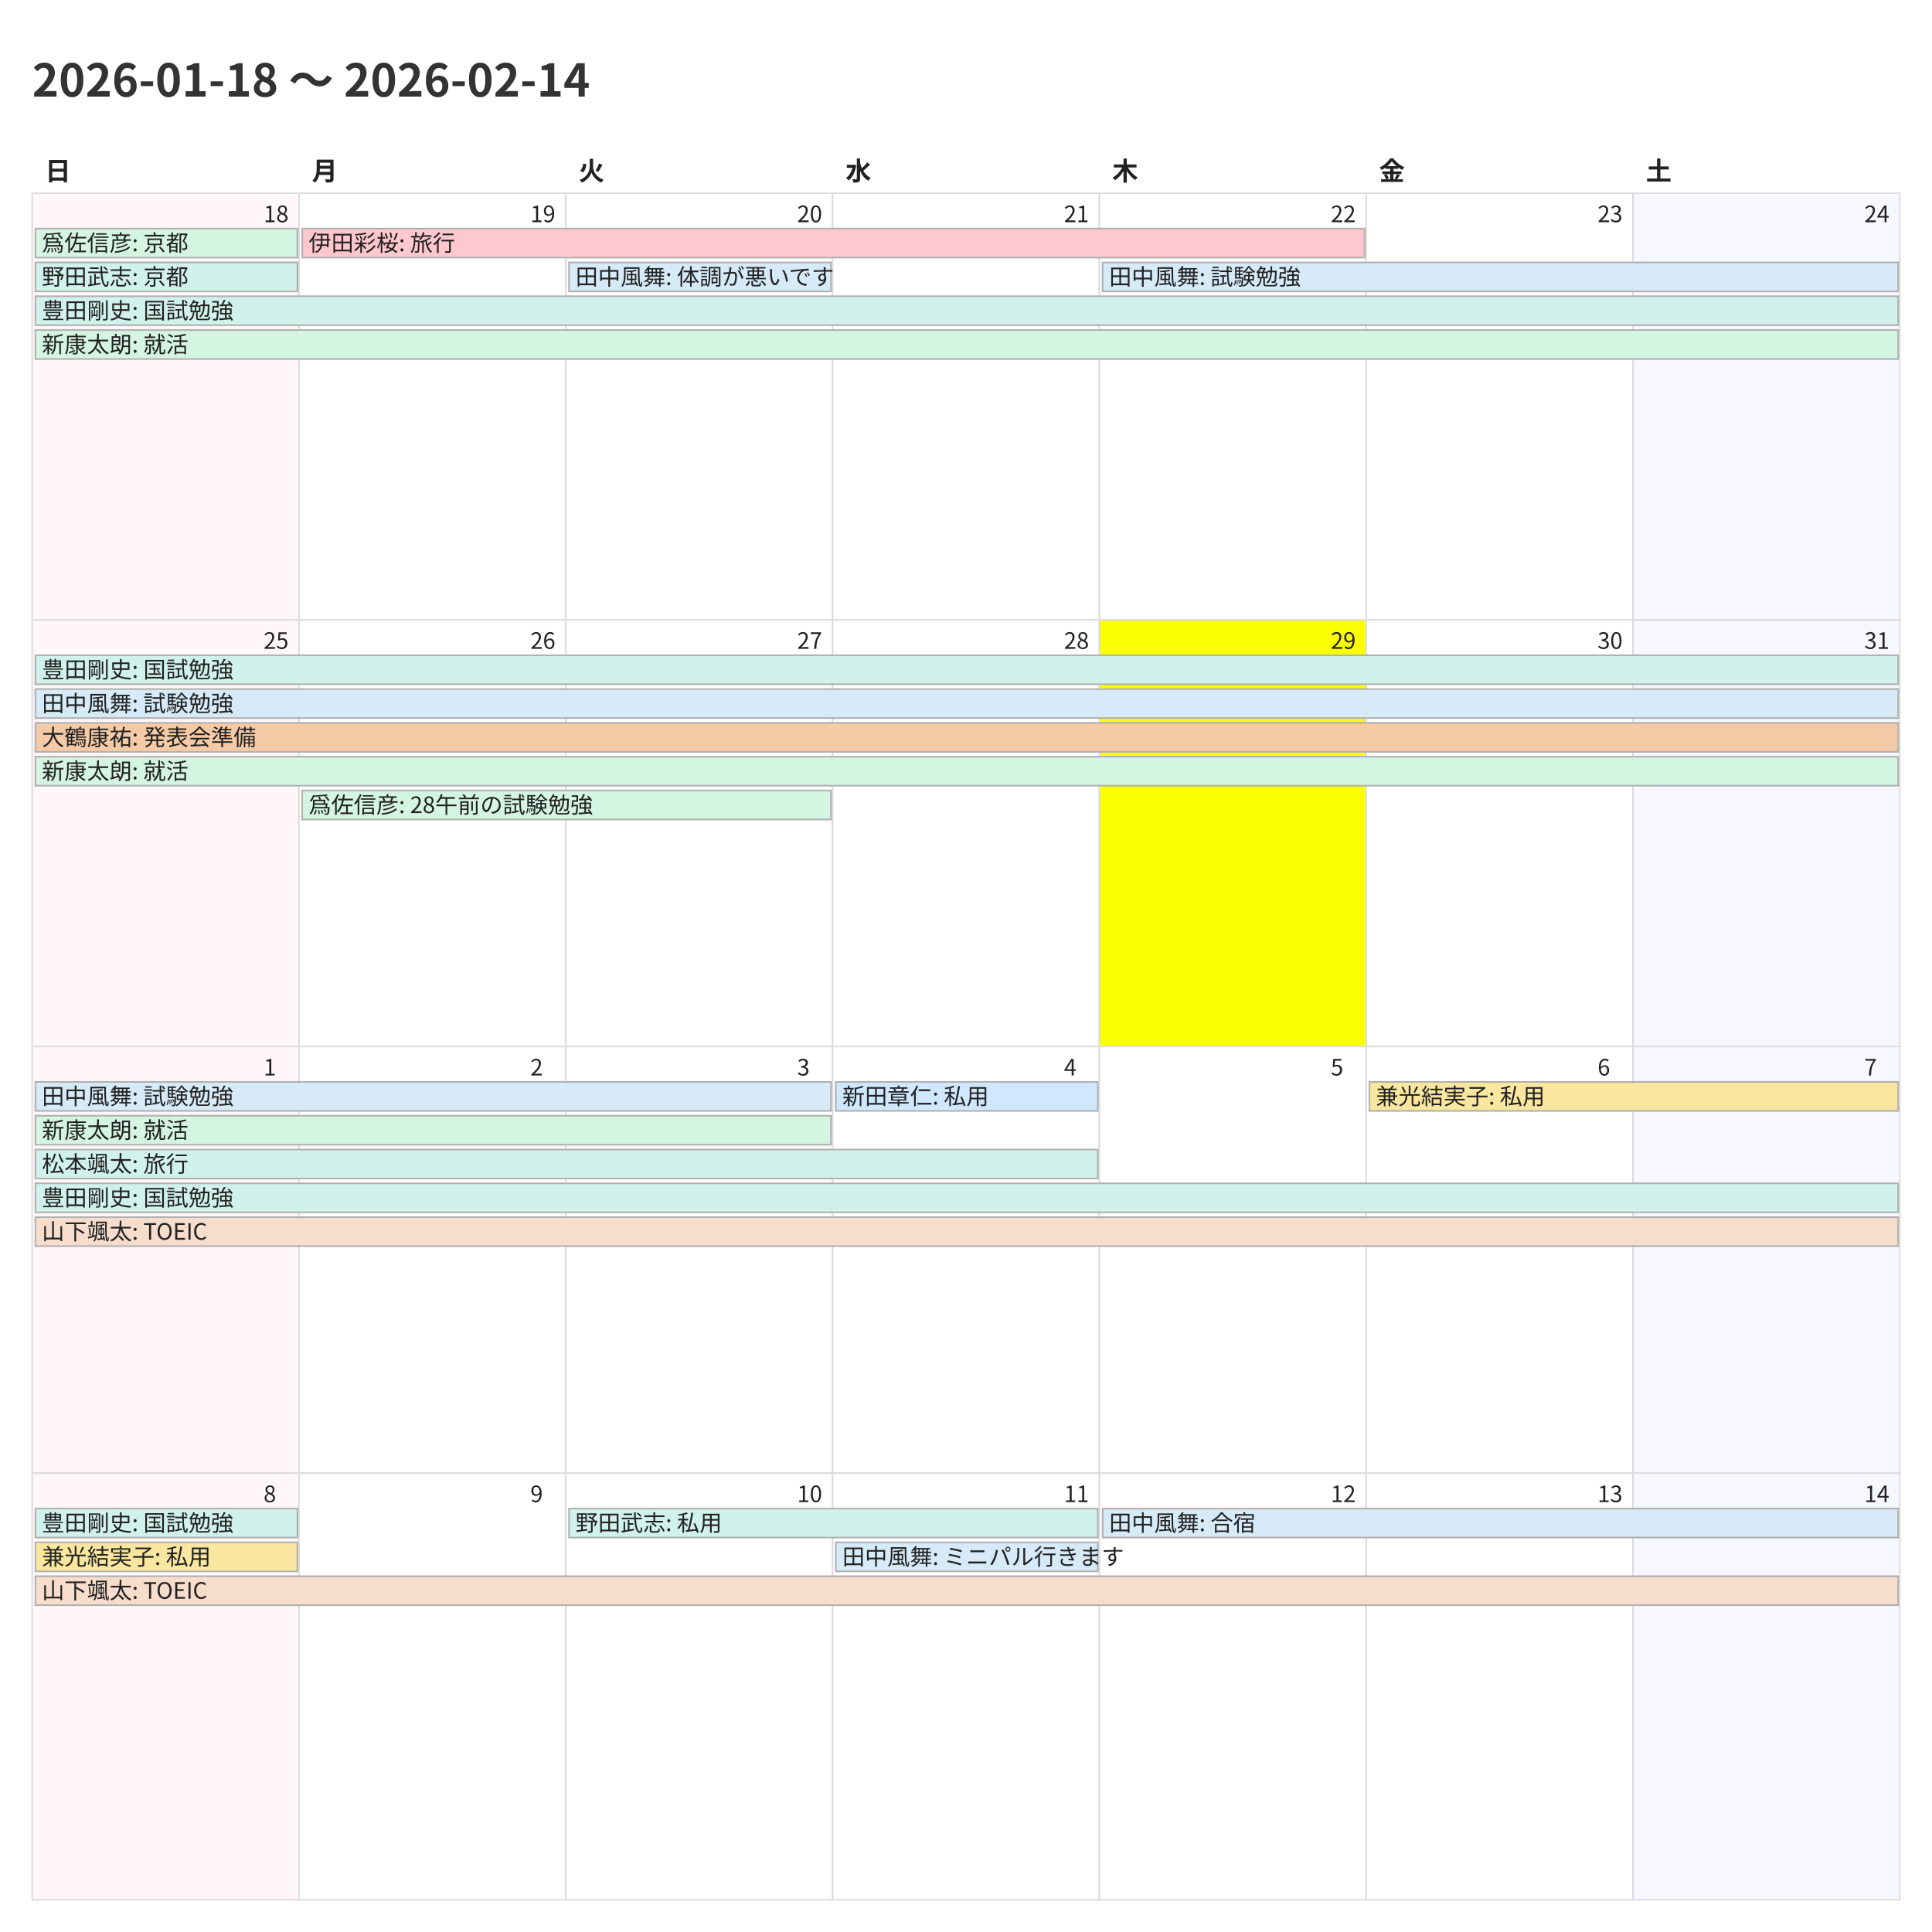
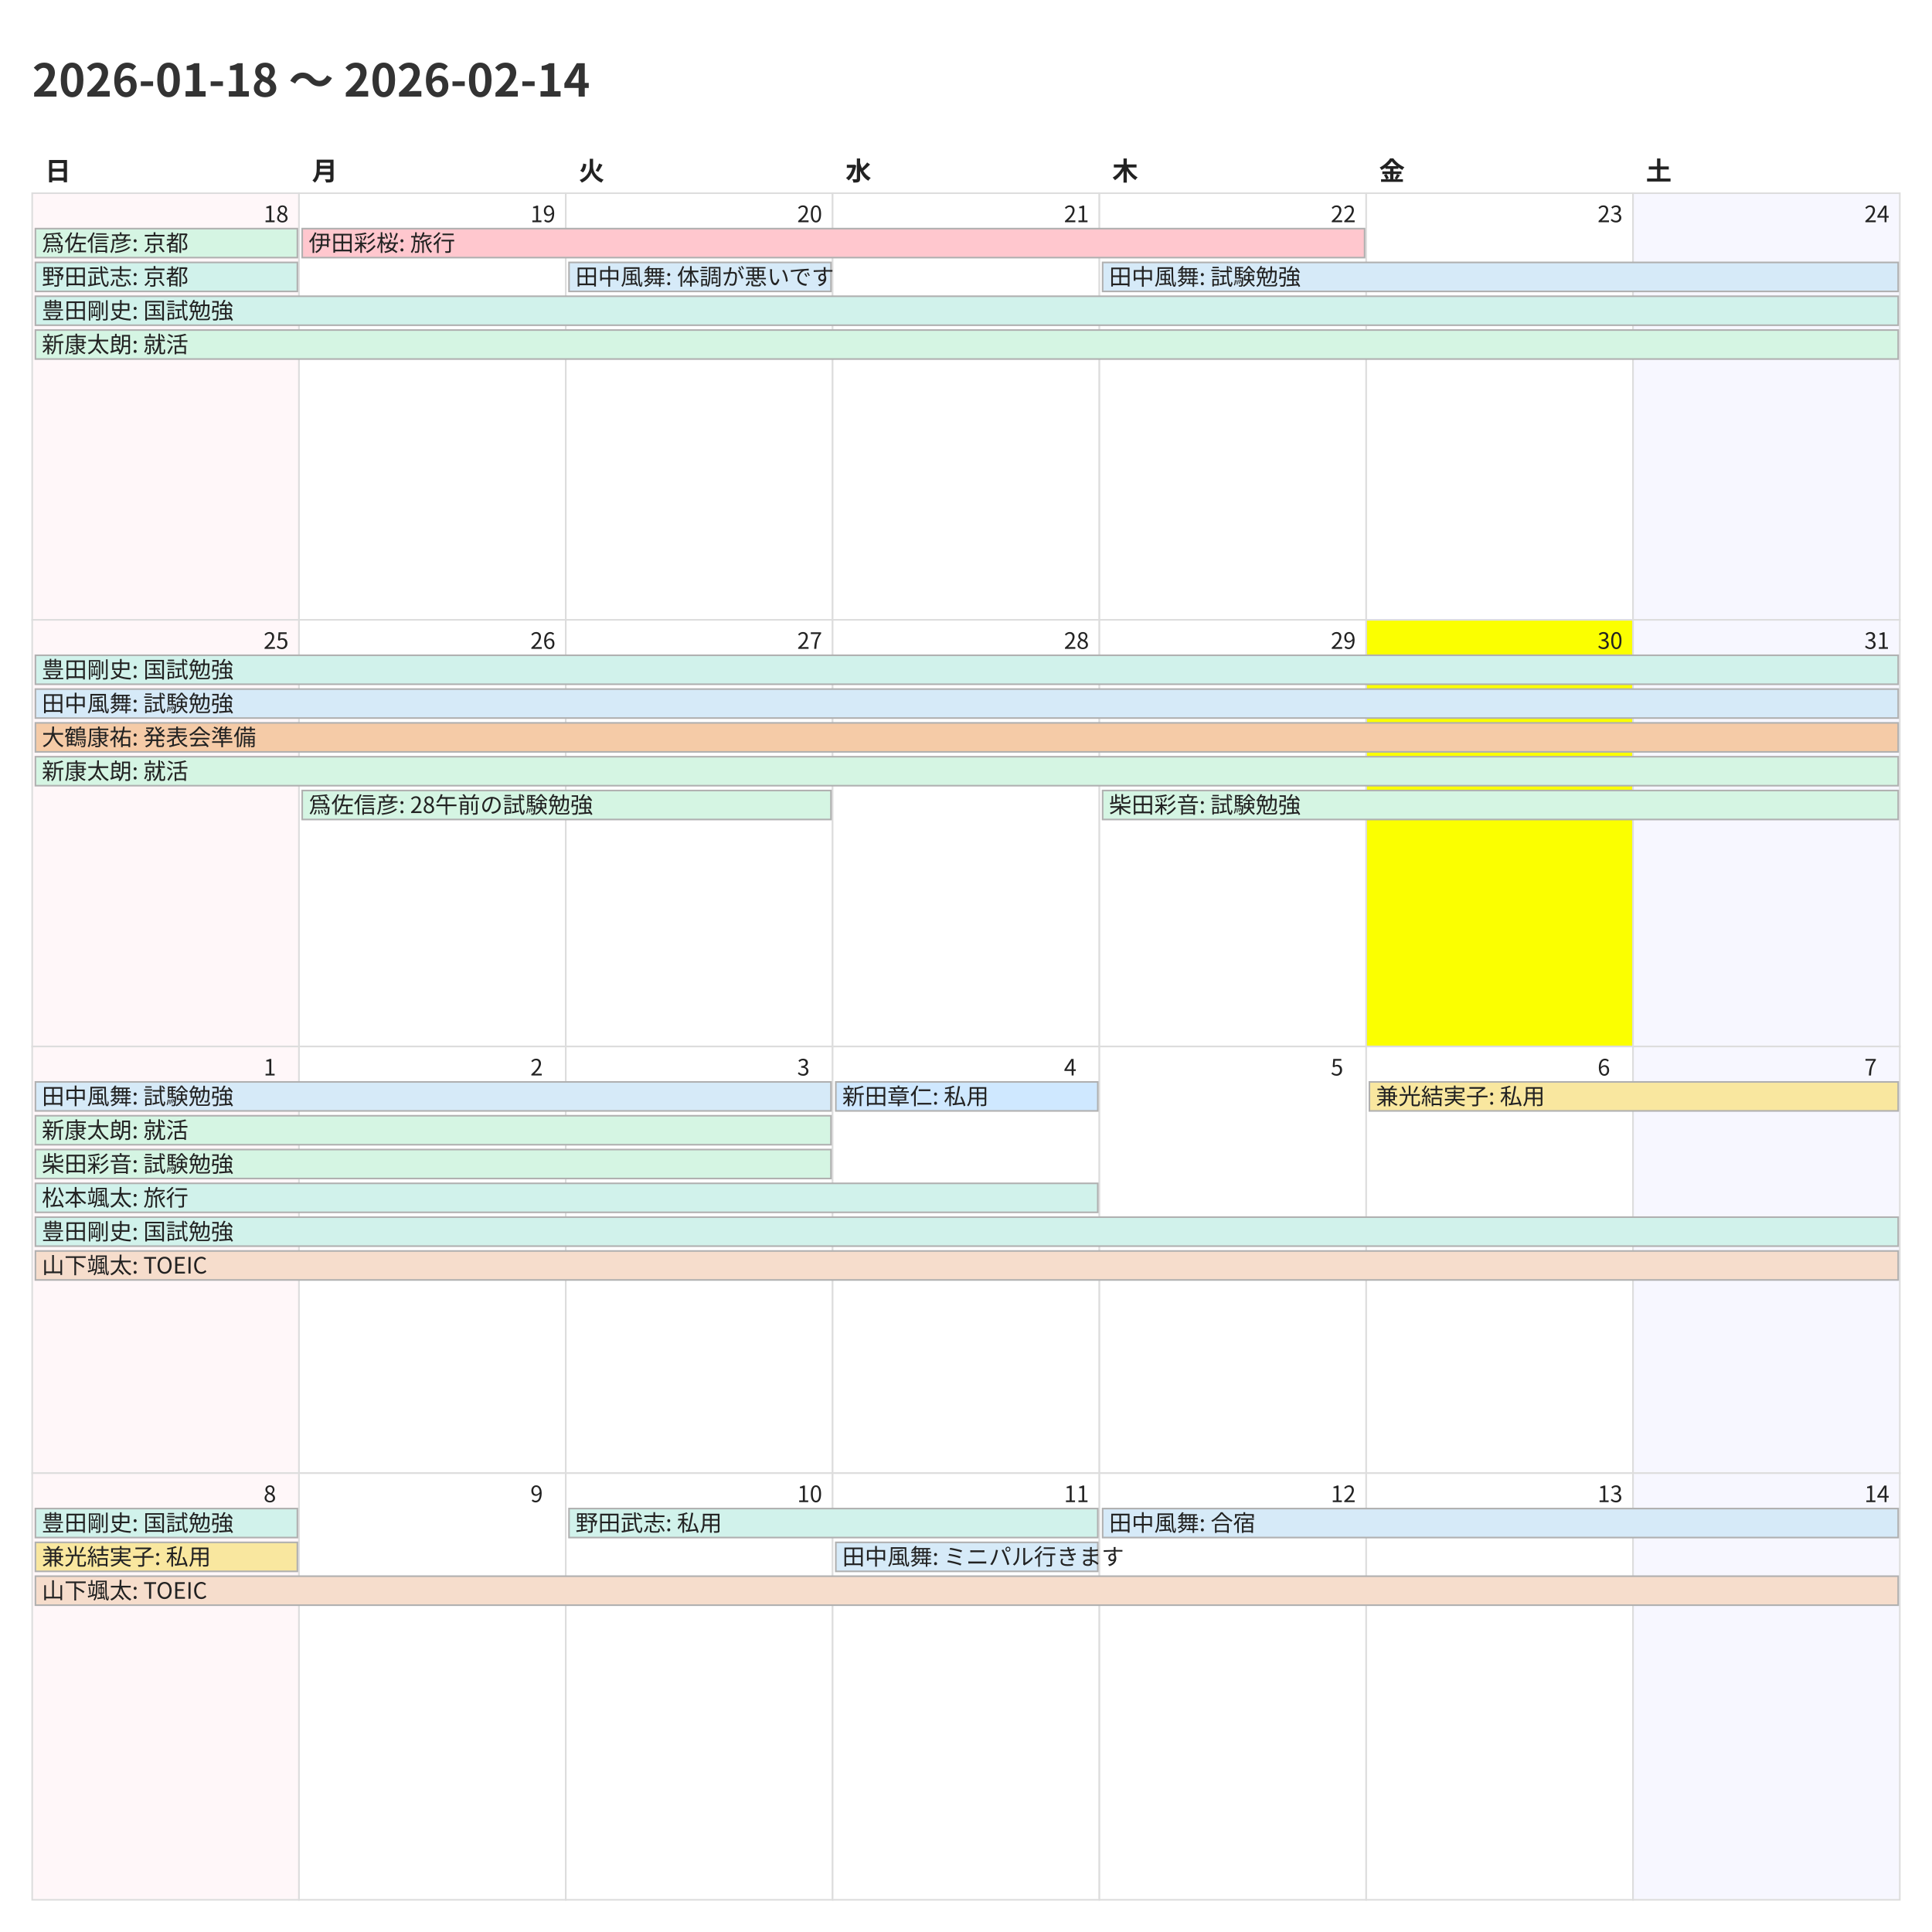
<svg xmlns="http://www.w3.org/2000/svg" width="1200" height="1200">
  <style>
    @charset "UTF-8";
    .title {
      font-family: "Noto Sans CJK JP","Noto Sans JP","IPAexGothic",
                   "Yu Gothic","Hiragino Kaku Gothic ProN",sans-serif;
      font-size: 28px; font-weight: 700; fill: #333;
    }
    .weekday, .day-number, .event {
      font-family: "Noto Sans CJK JP","Noto Sans JP","IPAexGothic",
                   "Yu Gothic","Hiragino Kaku Gothic ProN",sans-serif;
      fill: #222;
    }
    .weekday { font-size: 16px; font-weight: 600; }
    .day-number { font-size: 14px; }
    .event { font-size: 14px; }
    .cell { fill: #fff; stroke: #ddd; }
  </style>
  <rect x="0" y="0" width="1200" height="1200" fill="#fff" />
  <text class="title" x="20" y="60">2026-01-18 〜 2026-02-14</text>
  <text class="weekday" x="28.0" y="112">日</text>
  <text class="weekday" x="193.714" y="112">月</text>
  <text class="weekday" x="359.429" y="112">火</text>
  <text class="weekday" x="525.143" y="112">水</text>
  <text class="weekday" x="690.857" y="112">木</text>
  <text class="weekday" x="856.571" y="112">金</text>
  <text class="weekday" x="1022.286" y="112">土</text>
  <rect x="20.0" y="120.0" width="165.714" height="265.0" fill="#fff7f9" stroke="#ddd" />
  <text class="day-number" x="163.714" y="138.0">18</text>
  <rect x="185.714" y="120.0" width="165.714" height="265.0" fill="#ffffff" stroke="#ddd" />
  <text class="day-number" x="329.429" y="138.0">19</text>
  <rect x="351.429" y="120.0" width="165.714" height="265.0" fill="#ffffff" stroke="#ddd" />
  <text class="day-number" x="495.143" y="138.0">20</text>
  <rect x="517.143" y="120.0" width="165.714" height="265.0" fill="#ffffff" stroke="#ddd" />
  <text class="day-number" x="660.857" y="138.0">21</text>
  <rect x="682.857" y="120.0" width="165.714" height="265.0" fill="#ffffff" stroke="#ddd" />
  <text class="day-number" x="826.571" y="138.0">22</text>
  <rect x="848.571" y="120.0" width="165.714" height="265.0" fill="#ffffff" stroke="#ddd" />
  <text class="day-number" x="992.286" y="138.0">23</text>
  <rect x="1014.286" y="120.0" width="165.714" height="265.0" fill="#f7f7ff" stroke="#ddd" />
  <text class="day-number" x="1158.0" y="138.0">24</text>
  <rect x="20.0" y="385.0" width="165.714" height="265.0" fill="#fff7f9" stroke="#ddd" />
  <text class="day-number" x="163.714" y="403.0">25</text>
  <rect x="185.714" y="385.0" width="165.714" height="265.0" fill="#ffffff" stroke="#ddd" />
  <text class="day-number" x="329.429" y="403.0">26</text>
  <rect x="351.429" y="385.0" width="165.714" height="265.0" fill="#ffffff" stroke="#ddd" />
  <text class="day-number" x="495.143" y="403.0">27</text>
  <rect x="517.143" y="385.0" width="165.714" height="265.0" fill="#ffffff" stroke="#ddd" />
  <text class="day-number" x="660.857" y="403.0">28</text>
-   <rect x="682.857" y="385.0" width="165.714" height="265.0" fill="#fbff00" stroke="#ddd" />
+   <rect x="682.857" y="385.0" width="165.714" height="265.0" fill="#ffffff" stroke="#ddd" />
  <text class="day-number" x="826.571" y="403.0">29</text>
-   <rect x="848.571" y="385.0" width="165.714" height="265.0" fill="#ffffff" stroke="#ddd" />
+   <rect x="848.571" y="385.0" width="165.714" height="265.0" fill="#fbff00" stroke="#ddd" />
  <text class="day-number" x="992.286" y="403.0">30</text>
  <rect x="1014.286" y="385.0" width="165.714" height="265.0" fill="#f7f7ff" stroke="#ddd" />
  <text class="day-number" x="1158.0" y="403.0">31</text>
  <rect x="20.0" y="650.0" width="165.714" height="265.0" fill="#fff7f9" stroke="#ddd" />
  <text class="day-number" x="163.714" y="668.0">1</text>
  <rect x="185.714" y="650.0" width="165.714" height="265.0" fill="#ffffff" stroke="#ddd" />
  <text class="day-number" x="329.429" y="668.0">2</text>
  <rect x="351.429" y="650.0" width="165.714" height="265.0" fill="#ffffff" stroke="#ddd" />
  <text class="day-number" x="495.143" y="668.0">3</text>
  <rect x="517.143" y="650.0" width="165.714" height="265.0" fill="#ffffff" stroke="#ddd" />
  <text class="day-number" x="660.857" y="668.0">4</text>
  <rect x="682.857" y="650.0" width="165.714" height="265.0" fill="#ffffff" stroke="#ddd" />
  <text class="day-number" x="826.571" y="668.0">5</text>
  <rect x="848.571" y="650.0" width="165.714" height="265.0" fill="#ffffff" stroke="#ddd" />
  <text class="day-number" x="992.286" y="668.0">6</text>
  <rect x="1014.286" y="650.0" width="165.714" height="265.0" fill="#f7f7ff" stroke="#ddd" />
  <text class="day-number" x="1158.0" y="668.0">7</text>
  <rect x="20.0" y="915.0" width="165.714" height="265.0" fill="#fff7f9" stroke="#ddd" />
  <text class="day-number" x="163.714" y="933.0">8</text>
  <rect x="185.714" y="915.0" width="165.714" height="265.0" fill="#ffffff" stroke="#ddd" />
  <text class="day-number" x="329.429" y="933.0">9</text>
  <rect x="351.429" y="915.0" width="165.714" height="265.0" fill="#ffffff" stroke="#ddd" />
  <text class="day-number" x="495.143" y="933.0">10</text>
  <rect x="517.143" y="915.0" width="165.714" height="265.0" fill="#ffffff" stroke="#ddd" />
  <text class="day-number" x="660.857" y="933.0">11</text>
  <rect x="682.857" y="915.0" width="165.714" height="265.0" fill="#ffffff" stroke="#ddd" />
  <text class="day-number" x="826.571" y="933.0">12</text>
  <rect x="848.571" y="915.0" width="165.714" height="265.0" fill="#ffffff" stroke="#ddd" />
  <text class="day-number" x="992.286" y="933.0">13</text>
  <rect x="1014.286" y="915.0" width="165.714" height="265.0" fill="#f7f7ff" stroke="#ddd" />
  <text class="day-number" x="1158.0" y="933.0">14</text>
  <rect x="22.0" y="142.0" width="162.714" height="18" fill="#d5f5e3" stroke="#b0b0b0" />
  <text class="event" x="26.0" y="156.0">爲佐信彦: 京都</text>
  <rect x="22.0" y="163.0" width="162.714" height="18" fill="#d1f2eb" stroke="#b0b0b0" />
  <text class="event" x="26.0" y="177.0">野田武志: 京都</text>
  <rect x="22.0" y="184.0" width="1157.0" height="18" fill="#d1f2eb" stroke="#b0b0b0" />
  <text class="event" x="26.0" y="198.0">豊田剛史: 国試勉強</text>
  <rect x="22.0" y="205.0" width="1157.0" height="18" fill="#d5f5e3" stroke="#b0b0b0" />
  <text class="event" x="26.0" y="219.0">新康太朗: 就活</text>
  <rect x="187.714" y="142.0" width="659.857" height="18" fill="#ffc7ce" stroke="#b0b0b0" />
  <text class="event" x="191.714" y="156.0">伊田彩桜: 旅行</text>
  <rect x="353.429" y="163.0" width="162.714" height="18" fill="#d6eaf8" stroke="#b0b0b0" />
  <text class="event" x="357.429" y="177.0">田中風舞: 体調が悪いです</text>
  <rect x="684.857" y="163.0" width="494.143" height="18" fill="#d6eaf8" stroke="#b0b0b0" />
  <text class="event" x="688.857" y="177.0">田中風舞: 試験勉強</text>
  <rect x="22.0" y="407.0" width="1157.0" height="18" fill="#d1f2eb" stroke="#b0b0b0" />
  <text class="event" x="26.0" y="421.0">豊田剛史: 国試勉強</text>
  <rect x="22.0" y="428.0" width="1157.0" height="18" fill="#d6eaf8" stroke="#b0b0b0" />
  <text class="event" x="26.0" y="442.0">田中風舞: 試験勉強</text>
  <rect x="22.0" y="449.0" width="1157.0" height="18" fill="#f5cba7" stroke="#b0b0b0" />
  <text class="event" x="26.0" y="463.0">大鶴康祐: 発表会準備</text>
  <rect x="22.0" y="470.0" width="1157.0" height="18" fill="#d5f5e3" stroke="#b0b0b0" />
  <text class="event" x="26.0" y="484.0">新康太朗: 就活</text>
  <rect x="187.714" y="491.0" width="328.429" height="18" fill="#d5f5e3" stroke="#b0b0b0" />
  <text class="event" x="191.714" y="505.0">爲佐信彦: 28午前の試験勉強</text>
+   <rect x="684.857" y="491.0" width="494.143" height="18" fill="#d5f5e3" stroke="#b0b0b0" />
+   <text class="event" x="688.857" y="505.0">柴田彩音: 試験勉強</text>
  <rect x="22.0" y="672.0" width="494.143" height="18" fill="#d6eaf8" stroke="#b0b0b0" />
  <text class="event" x="26.0" y="686.0">田中風舞: 試験勉強</text>
  <rect x="22.0" y="693.0" width="494.143" height="18" fill="#d5f5e3" stroke="#b0b0b0" />
  <text class="event" x="26.0" y="707.0">新康太朗: 就活</text>
-   <rect x="22.0" y="714.0" width="659.857" height="18" fill="#d1f2eb" stroke="#b0b0b0" />
-   <text class="event" x="26.0" y="728.0">松本颯太: 旅行</text>
-   <rect x="22.0" y="735.0" width="1157.0" height="18" fill="#d1f2eb" stroke="#b0b0b0" />
-   <text class="event" x="26.0" y="749.0">豊田剛史: 国試勉強</text>
-   <rect x="22.0" y="756.0" width="1157.0" height="18" fill="#f6ddcc" stroke="#b0b0b0" />
-   <text class="event" x="26.0" y="770.0">山下颯太: TOEIC</text>
+   <rect x="22.0" y="714.0" width="494.143" height="18" fill="#d5f5e3" stroke="#b0b0b0" />
+   <text class="event" x="26.0" y="728.0">柴田彩音: 試験勉強</text>
+   <rect x="22.0" y="735.0" width="659.857" height="18" fill="#d1f2eb" stroke="#b0b0b0" />
+   <text class="event" x="26.0" y="749.0">松本颯太: 旅行</text>
+   <rect x="22.0" y="756.0" width="1157.0" height="18" fill="#d1f2eb" stroke="#b0b0b0" />
+   <text class="event" x="26.0" y="770.0">豊田剛史: 国試勉強</text>
+   <rect x="22.0" y="777.0" width="1157.0" height="18" fill="#f6ddcc" stroke="#b0b0b0" />
+   <text class="event" x="26.0" y="791.0">山下颯太: TOEIC</text>
  <rect x="519.143" y="672.0" width="162.714" height="18" fill="#cfe8ff" stroke="#b0b0b0" />
  <text class="event" x="523.143" y="686.0">新田章仁: 私用</text>
  <rect x="850.571" y="672.0" width="328.429" height="18" fill="#f9e79f" stroke="#b0b0b0" />
  <text class="event" x="854.571" y="686.0">兼光結実子: 私用</text>
  <rect x="22.0" y="937.0" width="162.714" height="18" fill="#d1f2eb" stroke="#b0b0b0" />
  <text class="event" x="26.0" y="951.0">豊田剛史: 国試勉強</text>
  <rect x="22.0" y="958.0" width="162.714" height="18" fill="#f9e79f" stroke="#b0b0b0" />
  <text class="event" x="26.0" y="972.0">兼光結実子: 私用</text>
  <rect x="22.0" y="979.0" width="1157.0" height="18" fill="#f6ddcc" stroke="#b0b0b0" />
  <text class="event" x="26.0" y="993.0">山下颯太: TOEIC</text>
  <rect x="353.429" y="937.0" width="328.429" height="18" fill="#d1f2eb" stroke="#b0b0b0" />
  <text class="event" x="357.429" y="951.0">野田武志: 私用</text>
  <rect x="519.143" y="958.0" width="162.714" height="18" fill="#d6eaf8" stroke="#b0b0b0" />
  <text class="event" x="523.143" y="972.0">田中風舞: ミニパル行きます</text>
  <rect x="684.857" y="937.0" width="494.143" height="18" fill="#d6eaf8" stroke="#b0b0b0" />
  <text class="event" x="688.857" y="951.0">田中風舞: 合宿</text>
</svg>
